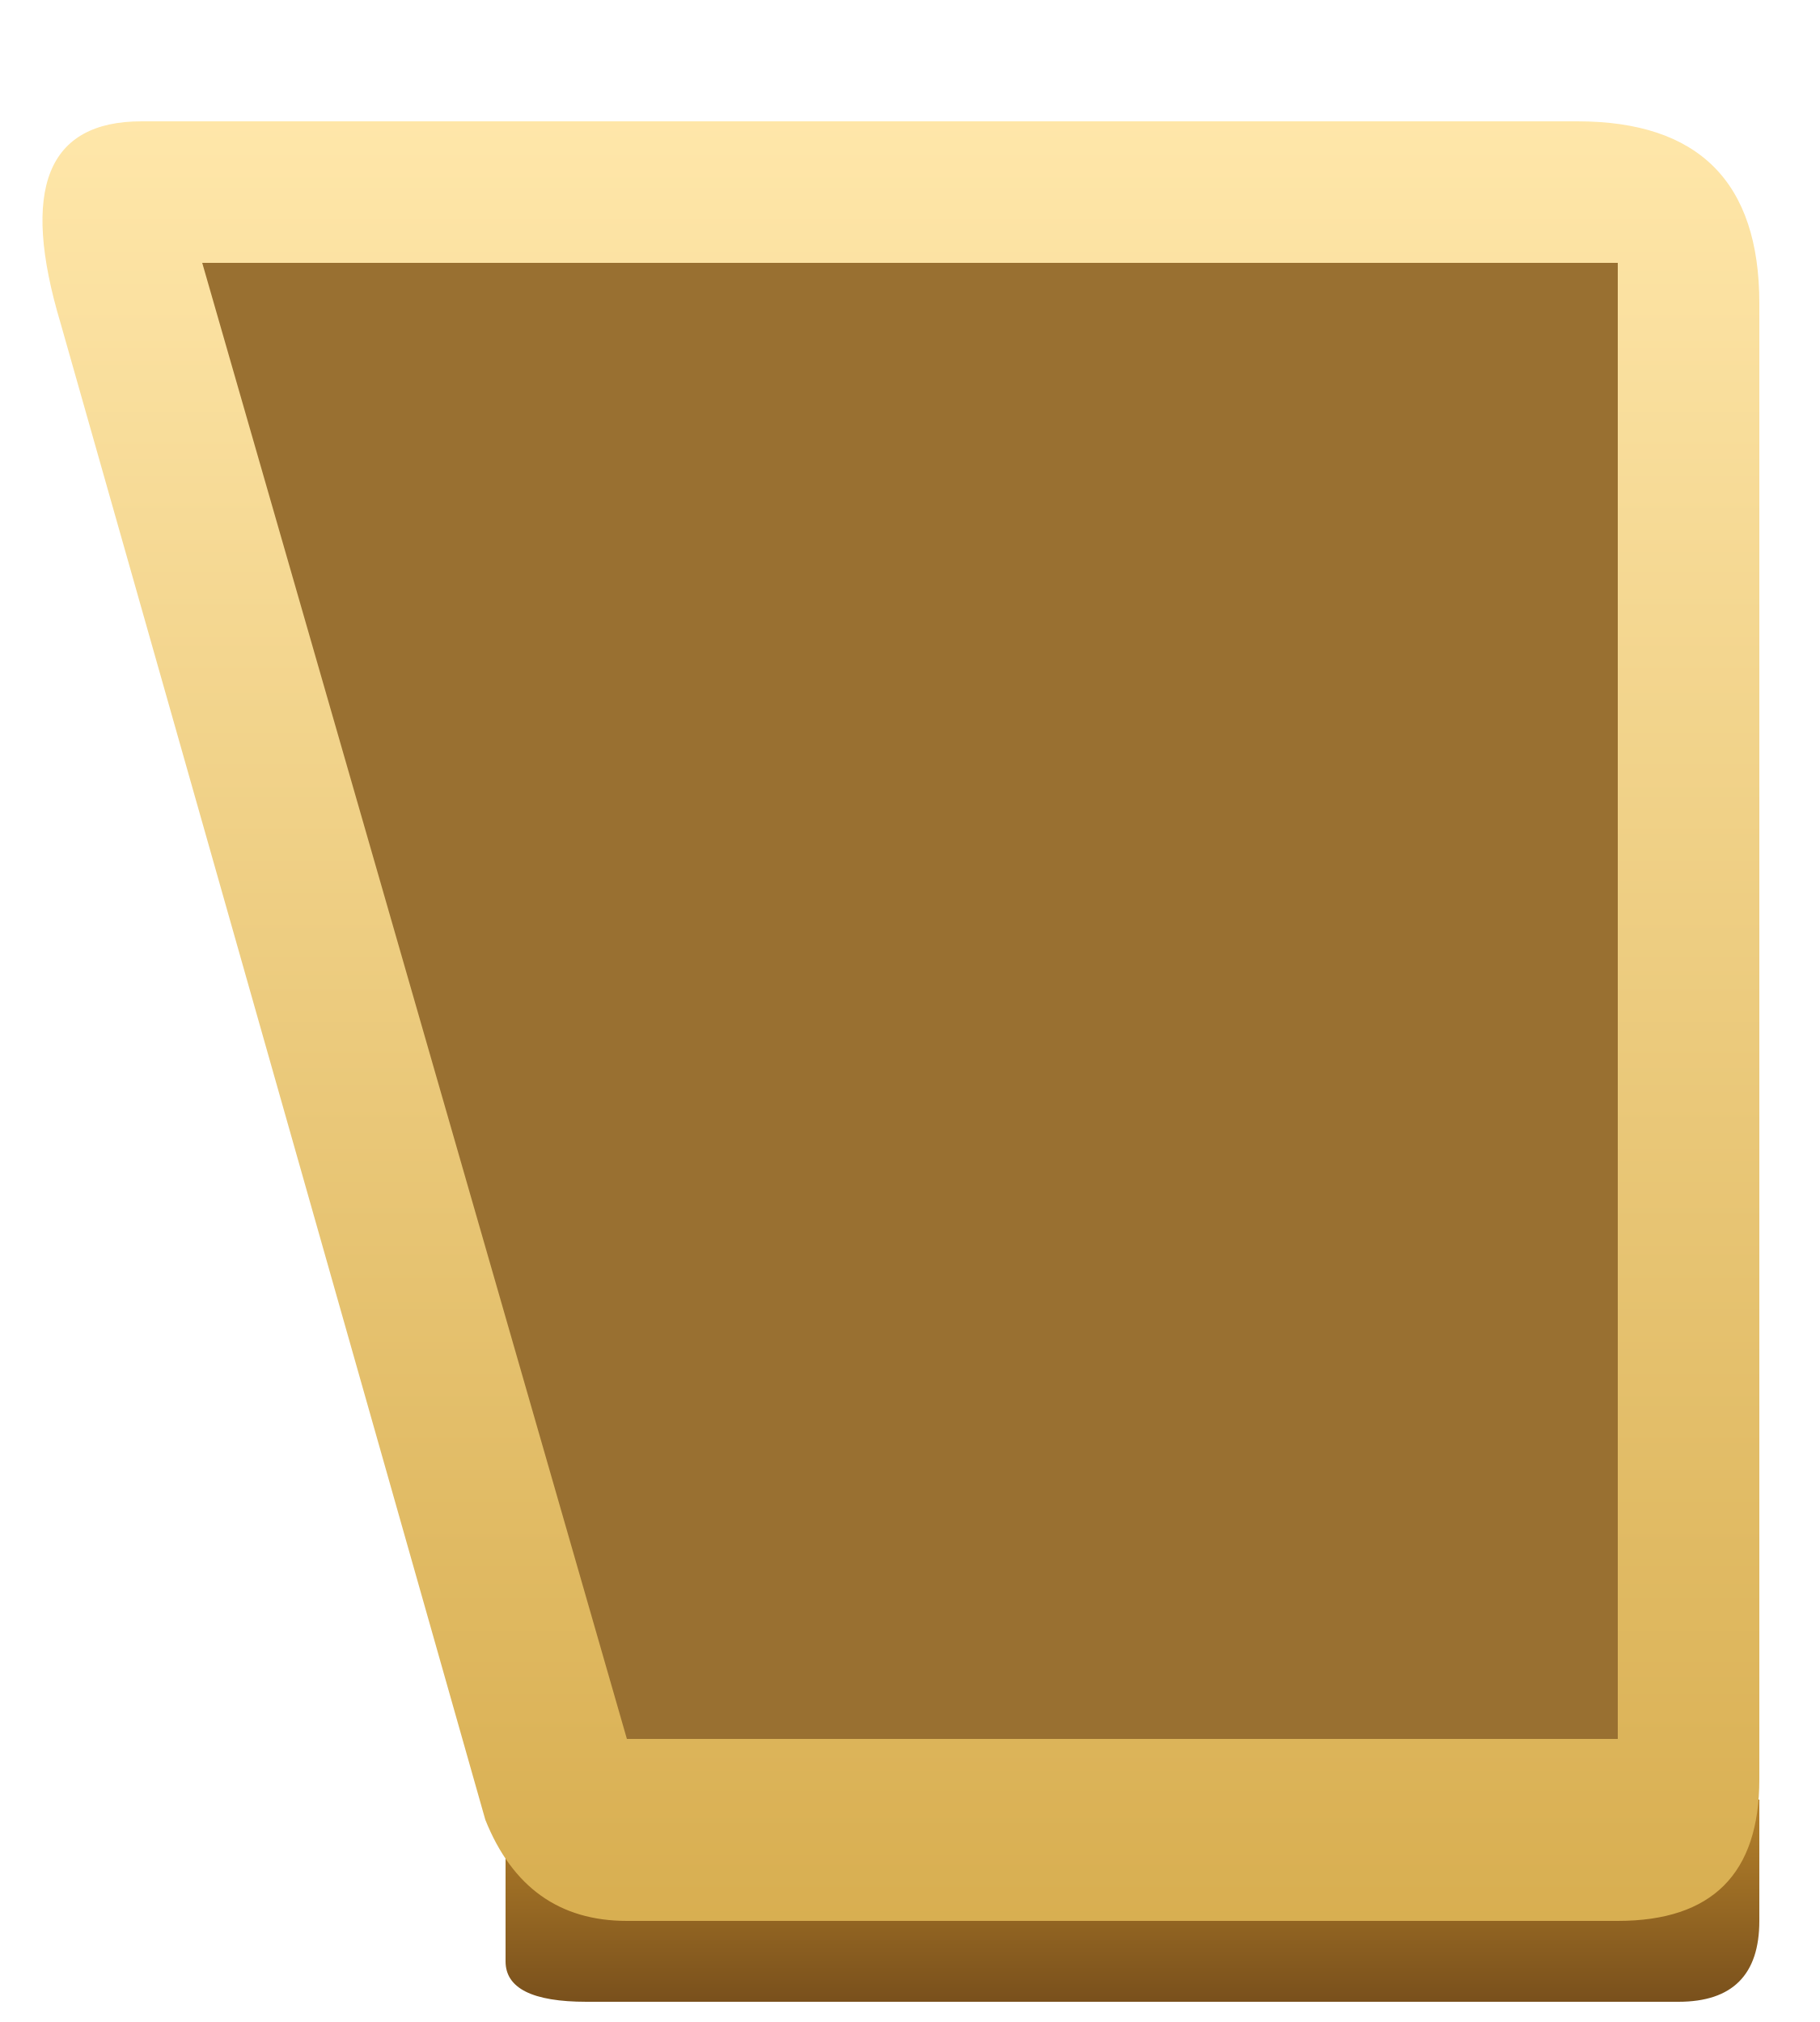
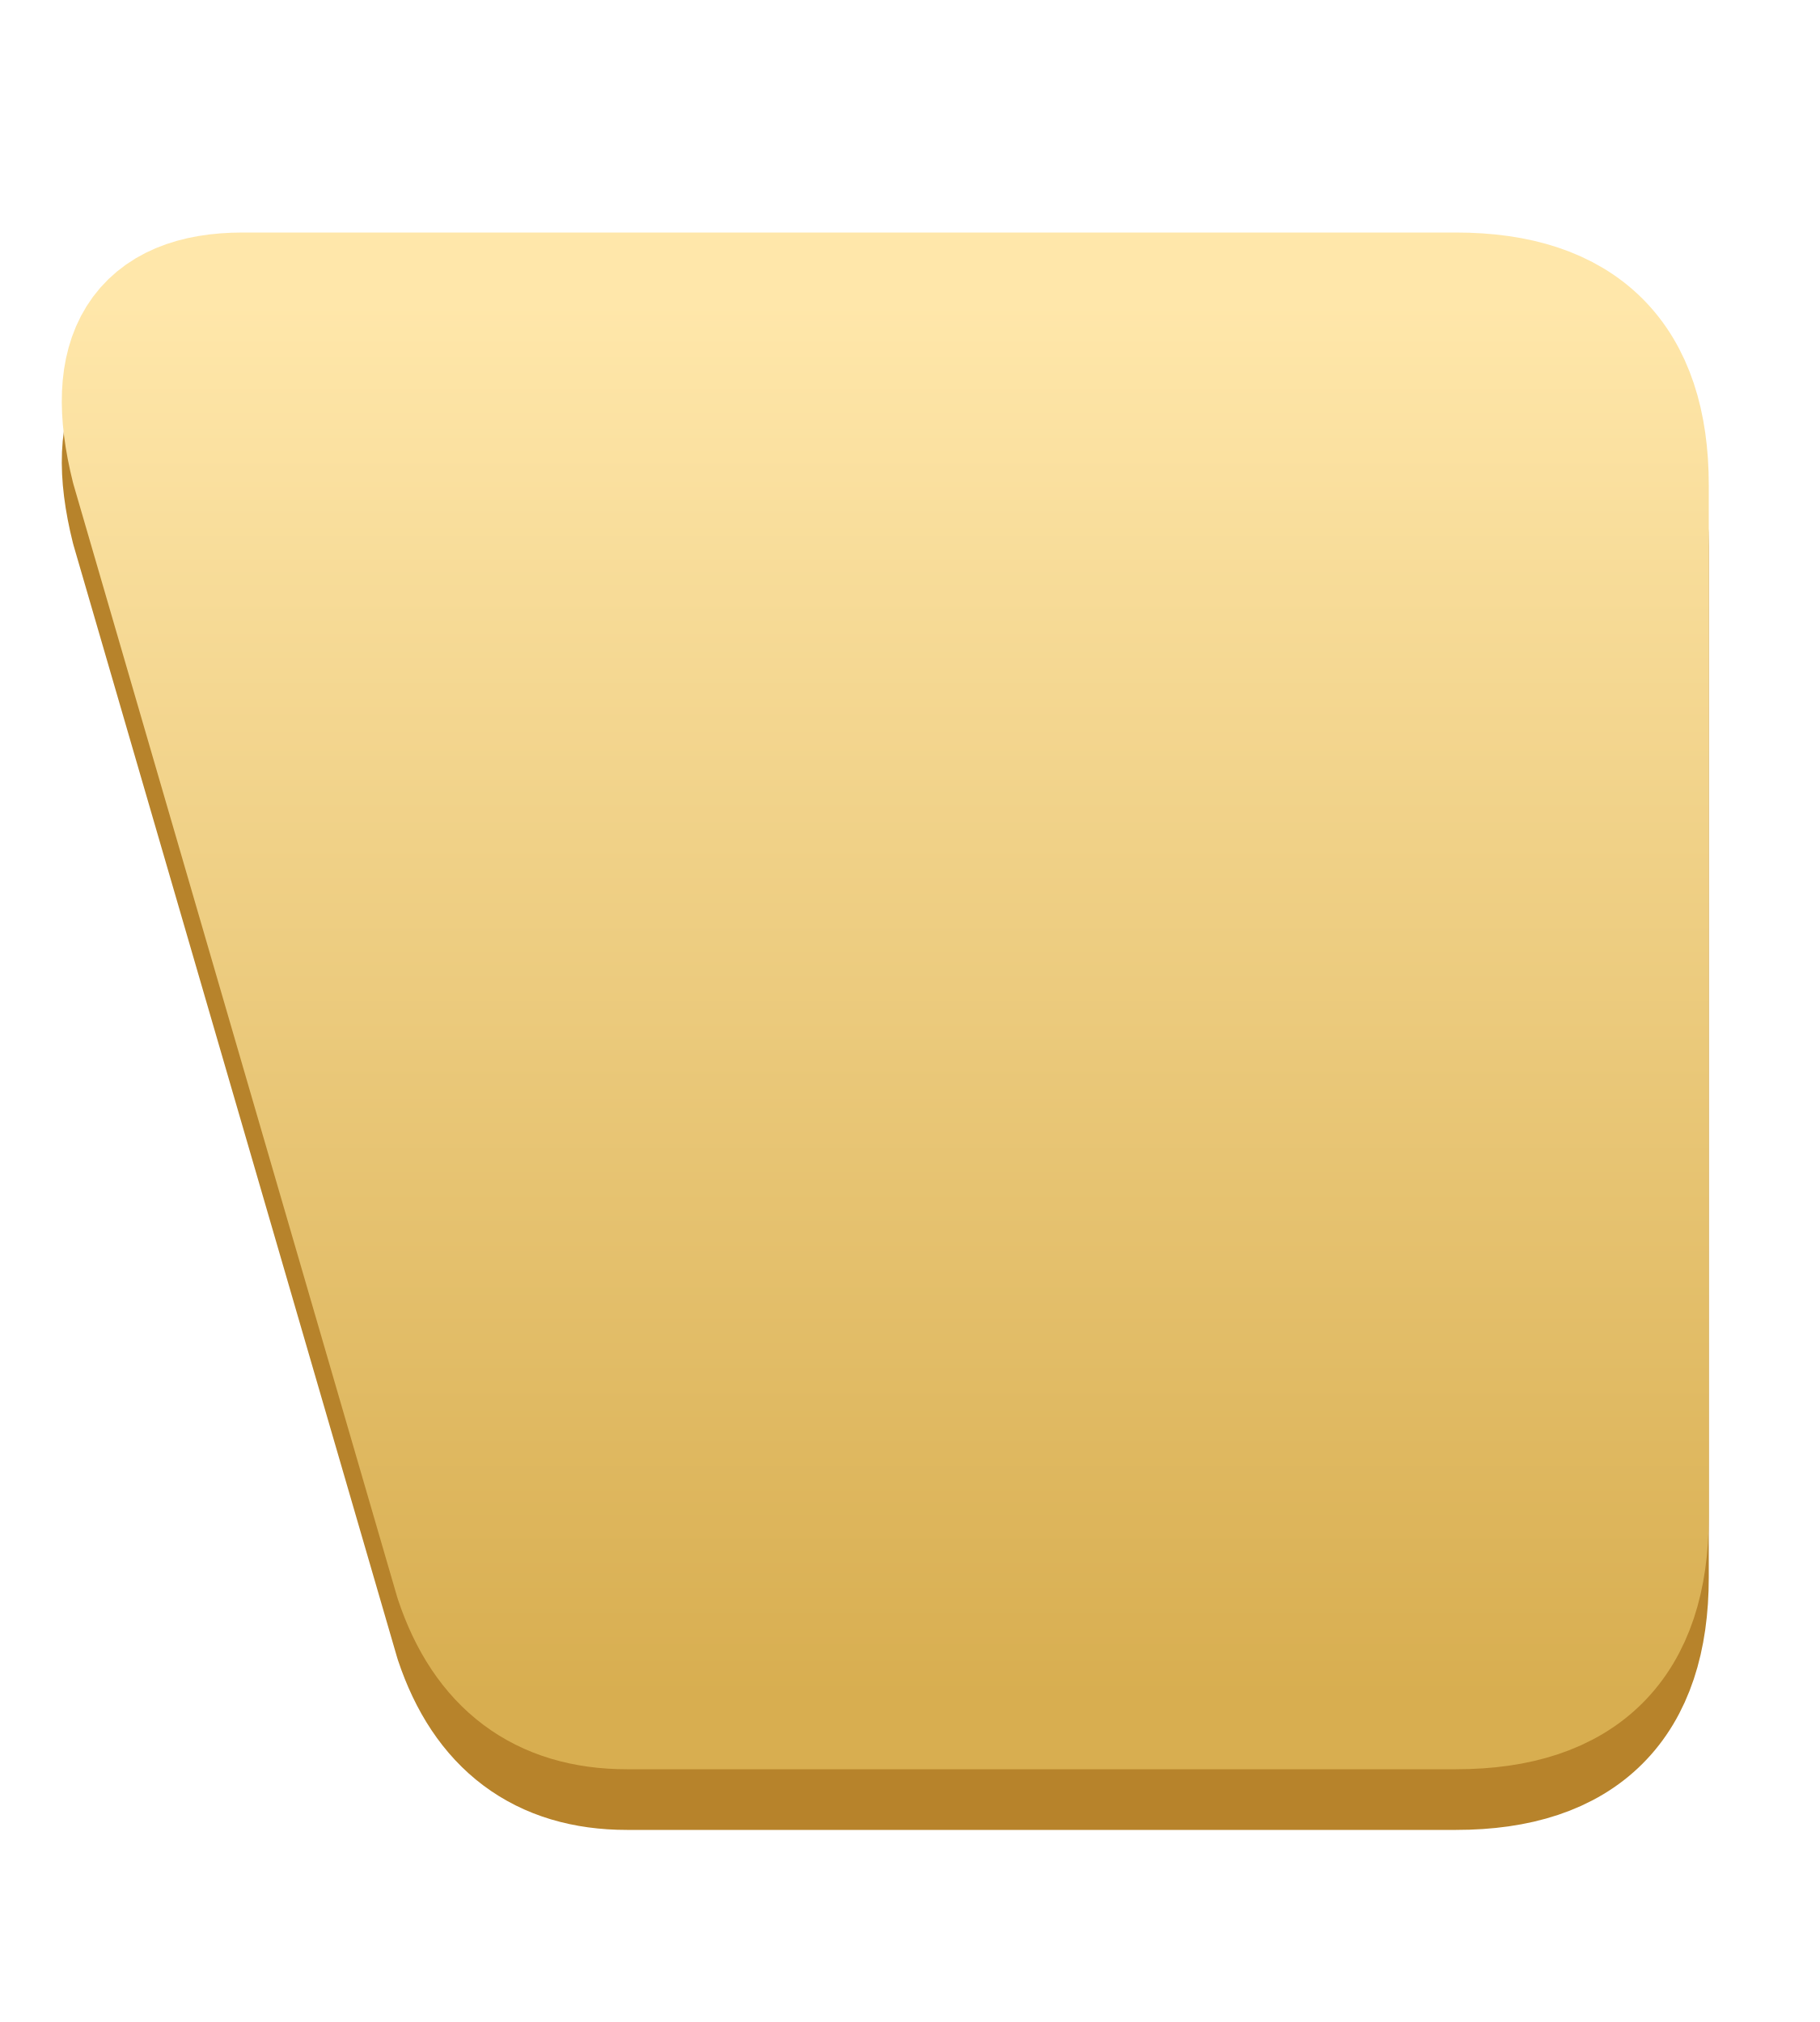
<svg xmlns="http://www.w3.org/2000/svg" viewBox="0 0 90 100">
  <defs>
-     <linearGradient id="side" x2="0" y2="1">
-       <stop stop-color="#b7832b" />
-       <stop offset="1" stop-color="#79501c" />
-     </linearGradient>
-     <linearGradient id="bevel" x2="0" y2="1">
+     <linearGradient id="gold" x1="0" y1="0" x2="0" y2="1">
      <stop stop-color="#ffe7aa" />
      <stop offset="1" stop-color="#d8ae50" />
    </linearGradient>
  </defs>
  <g transform="translate(90 0) scale(-1 1)">
-     <path d="M3 89H65V97Q65 99 61 99H7Q3 99 3 95Z" fill="url(#side)" />
-     <path d="M12 6H83Q90 6 87 16L66 90Q64 95 59 95H10Q3 95 3 88V15Q3 6 12 6Z" fill="url(#bevel)" />
-     <path d="M10 13H80L59 86H10Z" fill="#997031" />
+     <path d="M18 4H78Q85 4 83 12L67 67Q65 73 59 73H18Q9 73 9 64V13Q9 4 18 4Z" transform="translate(0 14)" fill="#b7832b" stroke="#b7832b" stroke-width="7" stroke-linejoin="round" />
+     <path d="M18 4H78Q85 4 83 12L67 67Q65 73 59 73H18Q9 73 9 64V13Q9 4 18 4Z" transform="translate(0 11)" fill="url(#gold)" stroke="url(#gold)" stroke-width="7" stroke-linejoin="round" />
  </g>
</svg>
